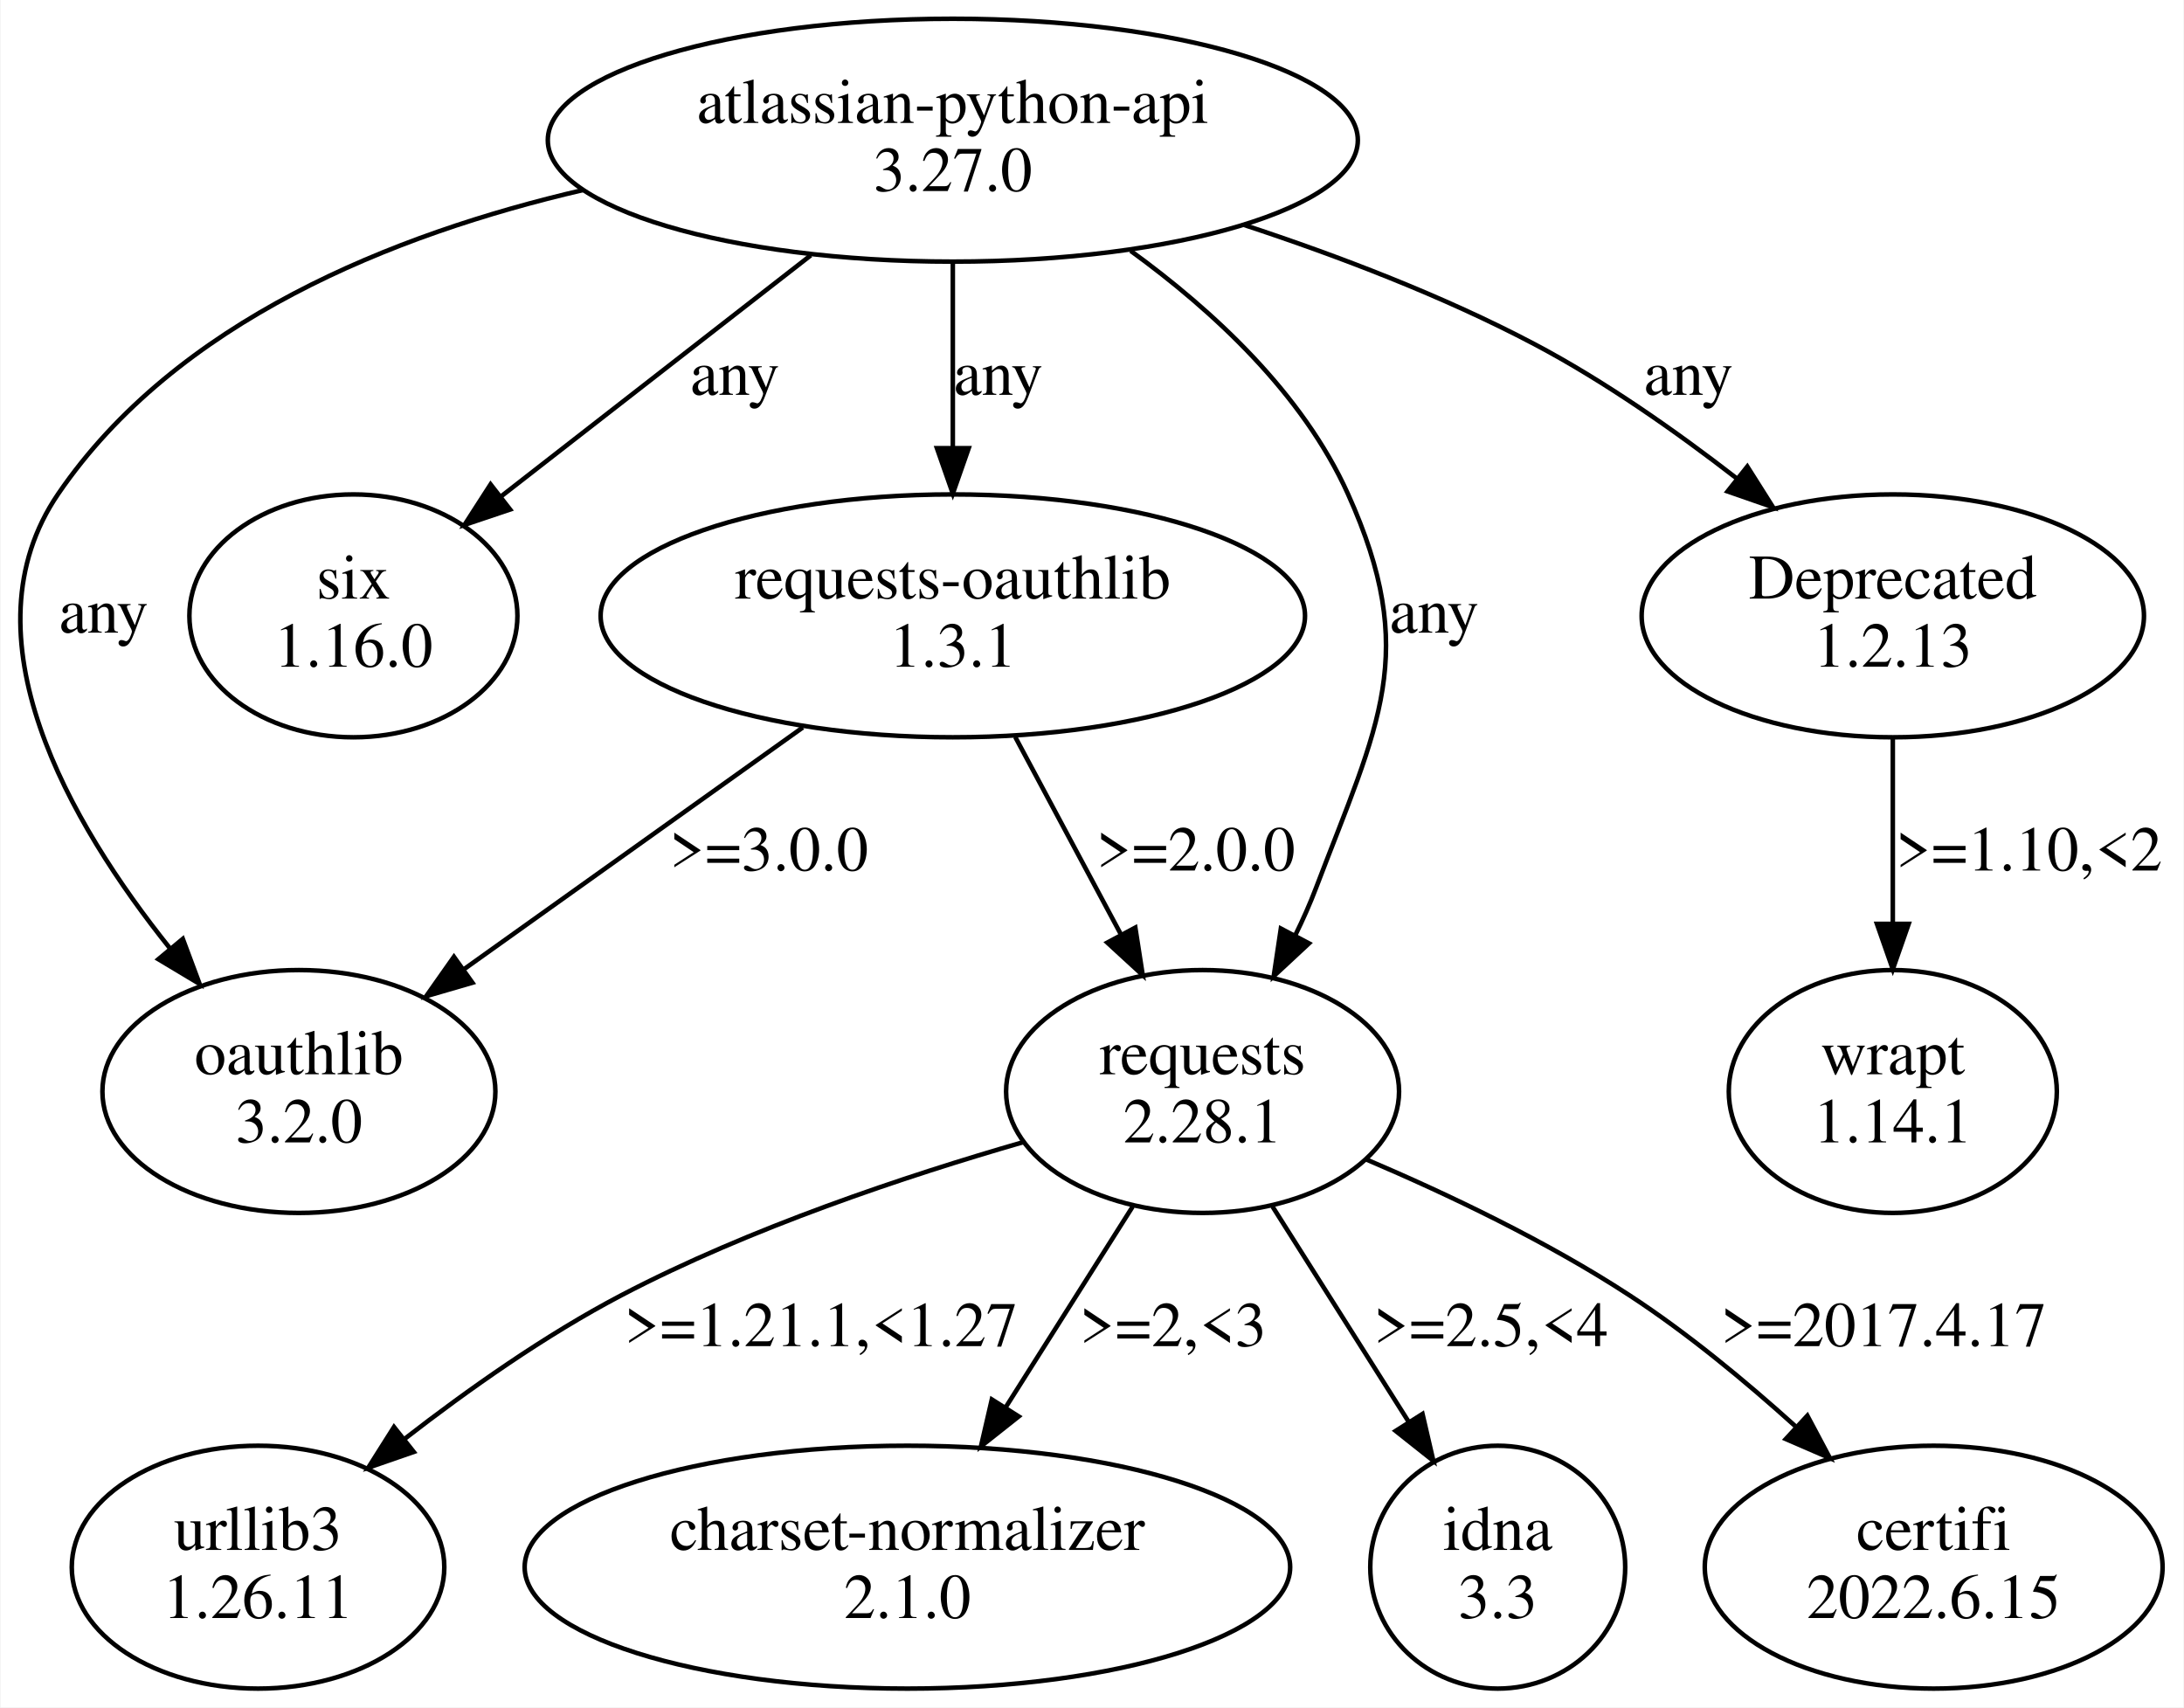
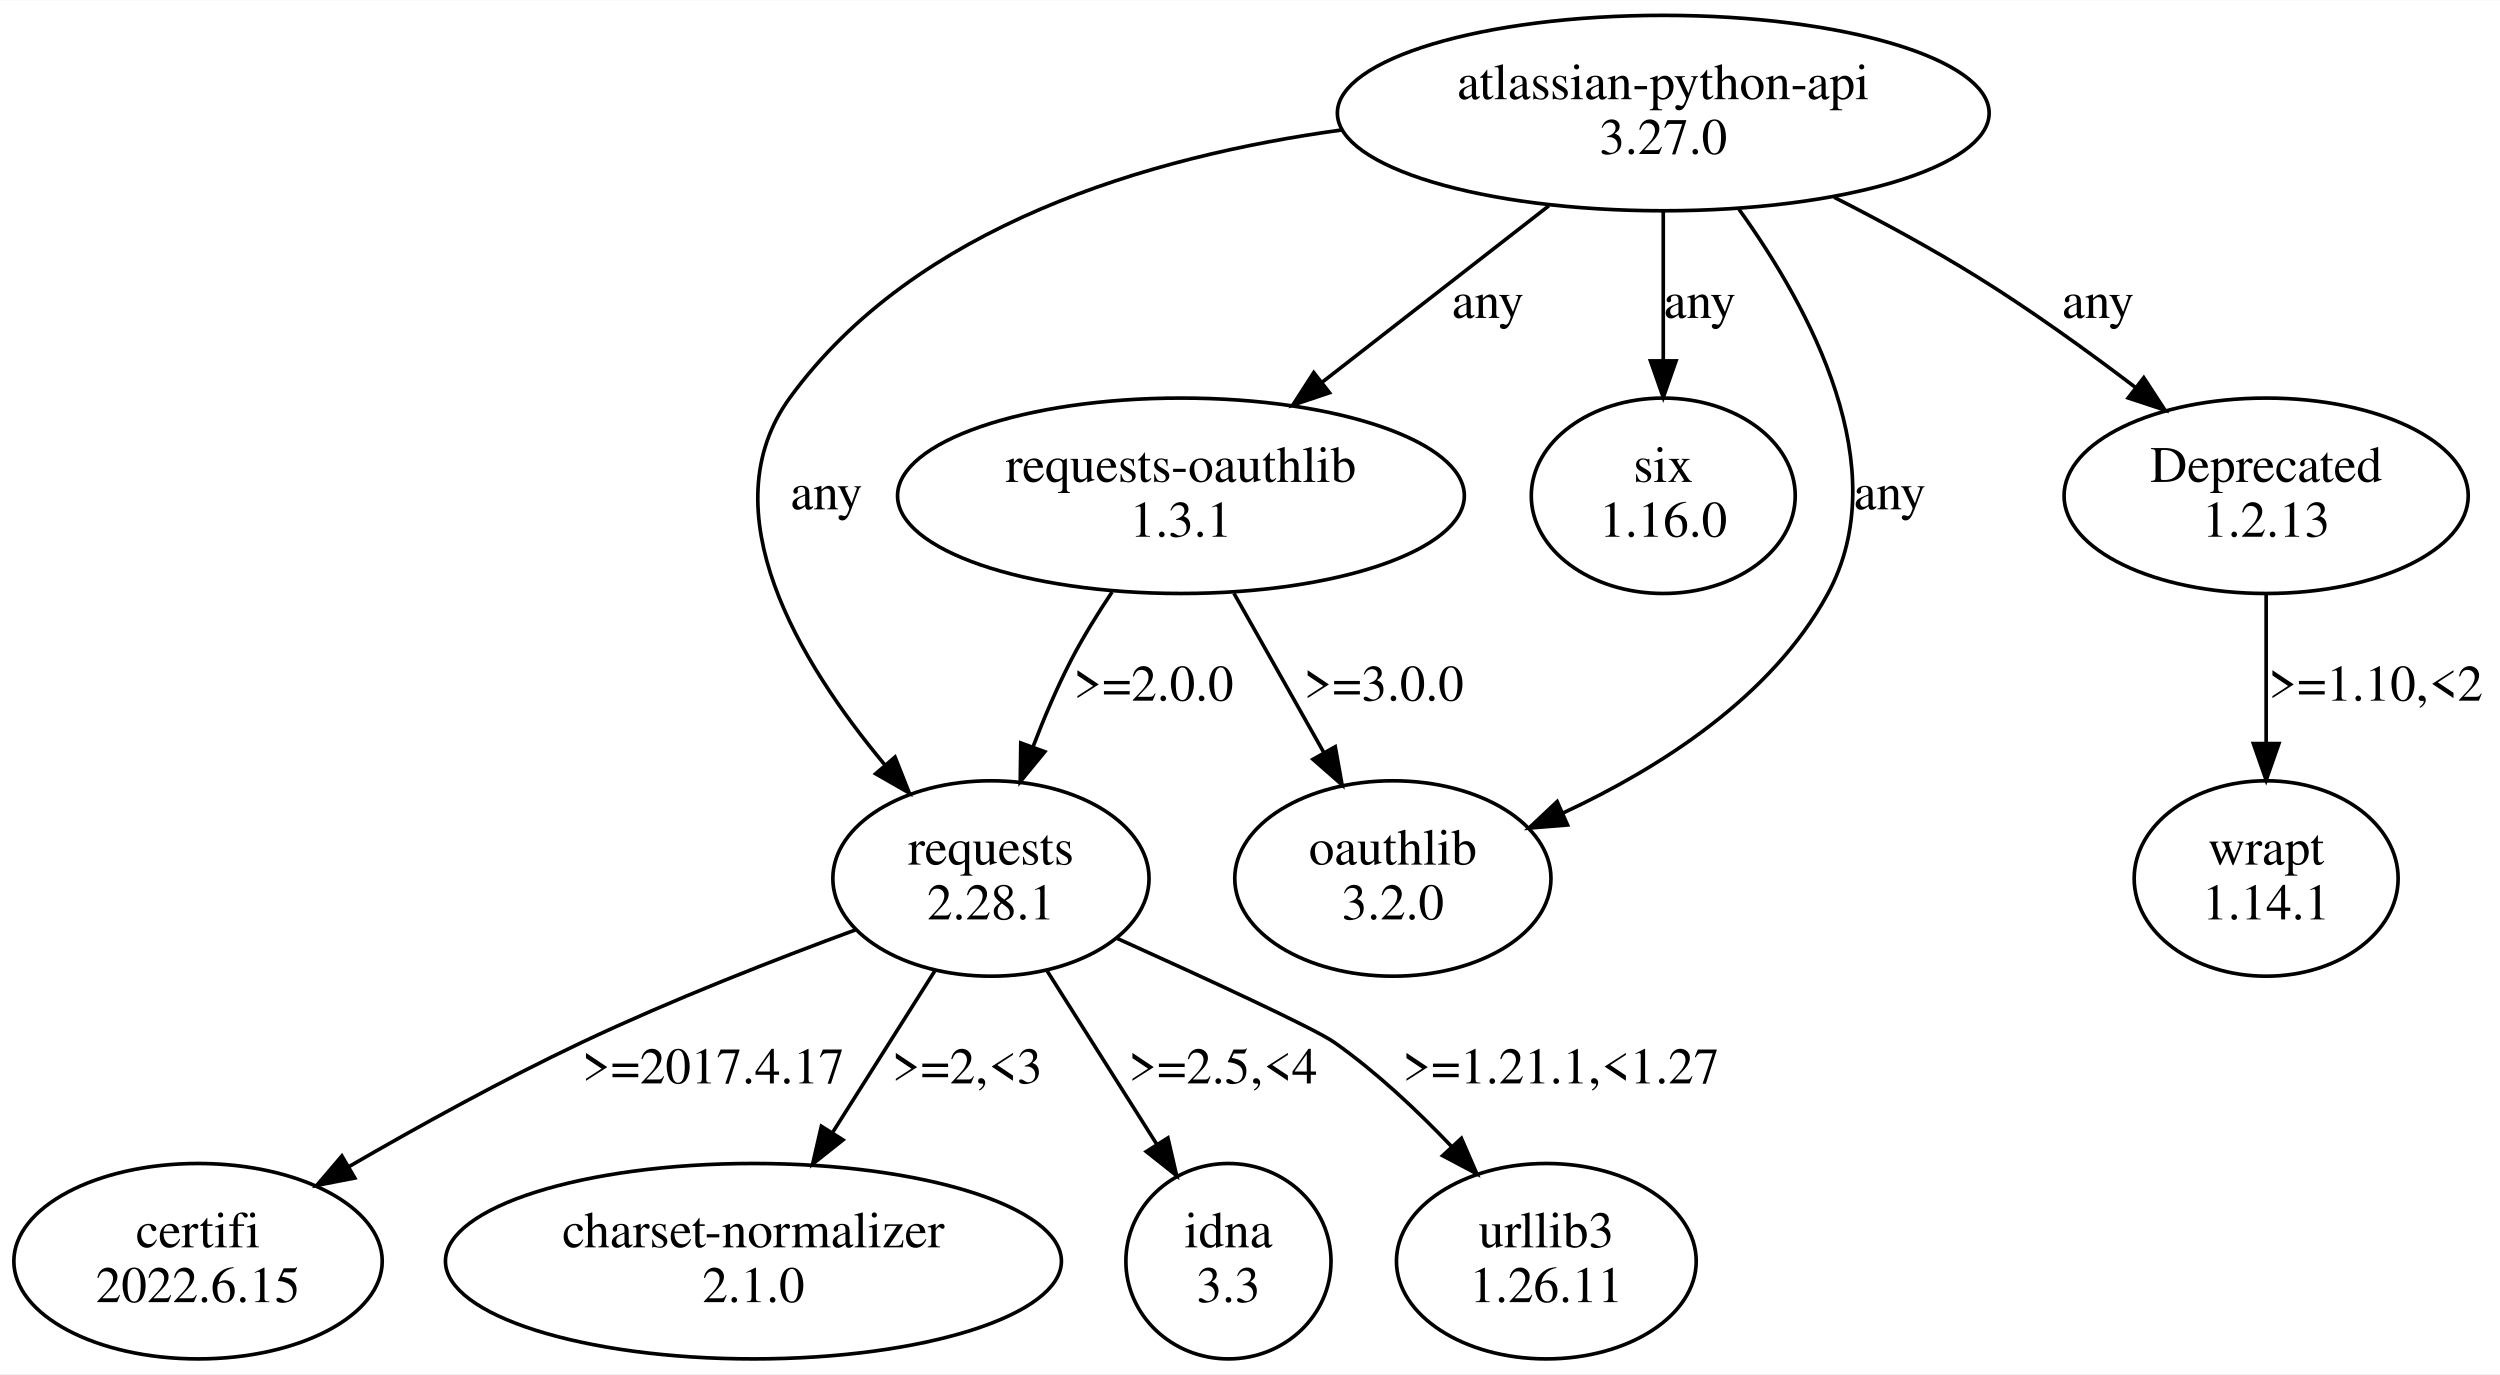
- <svg xmlns="http://www.w3.org/2000/svg" width="481pt" height="376pt" viewBox="0.00 0.00 480.70 375.96">
+ <svg xmlns="http://www.w3.org/2000/svg" width="684pt" height="376pt" viewBox="0.00 0.00 684.20 375.96">
  <g id="graph0" class="graph" transform="scale(1 1) rotate(0) translate(4 371.96)">
-     <polygon fill="white" stroke="none" points="-4,4 -4,-371.96 476.7,-371.96 476.7,4 -4,4" />
+     <polygon fill="white" stroke="none" points="-4,4 -4,-371.96 680.2,-371.96 680.2,4 -4,4" />
    <g id="node1" class="node">
-       <ellipse fill="none" stroke="black" cx="205.7" cy="-341.09" rx="89.19" ry="26.74" />
-       <text text-anchor="middle" x="205.7" y="-344.89" font-family="Times,serif" font-size="14.00">atlassian-python-api</text>
-       <text text-anchor="middle" x="205.7" y="-329.89" font-family="Times,serif" font-size="14.00">3.27.0</text>
+       <ellipse fill="none" stroke="black" cx="451.2" cy="-341.09" rx="89.19" ry="26.74" />
+       <text text-anchor="middle" x="451.2" y="-344.89" font-family="Times,serif" font-size="14.00">atlassian-python-api</text>
+       <text text-anchor="middle" x="451.2" y="-329.89" font-family="Times,serif" font-size="14.00">3.27.0</text>
    </g>
    <g id="node2" class="node">
-       <ellipse fill="none" stroke="black" cx="61.7" cy="-131.61" rx="43.27" ry="26.74" />
-       <text text-anchor="middle" x="61.7" y="-135.41" font-family="Times,serif" font-size="14.00">oauthlib</text>
-       <text text-anchor="middle" x="61.7" y="-120.41" font-family="Times,serif" font-size="14.00">3.2.0</text>
+       <ellipse fill="none" stroke="black" cx="377.2" cy="-131.61" rx="43.27" ry="26.74" />
+       <text text-anchor="middle" x="377.2" y="-135.41" font-family="Times,serif" font-size="14.00">oauthlib</text>
+       <text text-anchor="middle" x="377.2" y="-120.41" font-family="Times,serif" font-size="14.00">3.2.0</text>
    </g>
    <g id="edge1" class="edge">
-       <path fill="none" stroke="black" d="M124.33,-330.13C82.36,-320.4 34.64,-301.19 8.7,-263.22 -12.66,-231.96 11.16,-190.77 33.35,-163.08" />
-       <polygon fill="black" stroke="black" points="36.13,-165.22 39.83,-155.3 30.75,-160.74 36.13,-165.22" />
-       <text text-anchor="middle" x="18.7" y="-232.65" font-family="Times,serif" font-size="14.00">any</text>
+       <path fill="none" stroke="black" d="M471.93,-314.75C491.4,-287.64 514.96,-243.92 496.2,-209.48 480.86,-181.3 450.24,-161.87 423.91,-149.6" />
+       <polygon fill="black" stroke="black" points="425,-146.26 414.44,-145.4 422.16,-152.66 425,-146.26" />
+       <text text-anchor="middle" x="513.2" y="-232.65" font-family="Times,serif" font-size="14.00">any</text>
    </g>
    <g id="node3" class="node">
-       <ellipse fill="none" stroke="black" cx="73.7" cy="-236.35" rx="36.12" ry="26.74" />
-       <text text-anchor="middle" x="73.7" y="-240.15" font-family="Times,serif" font-size="14.00">six</text>
-       <text text-anchor="middle" x="73.7" y="-225.15" font-family="Times,serif" font-size="14.00">1.16.0</text>
+       <ellipse fill="none" stroke="black" cx="267.2" cy="-131.61" rx="43.27" ry="26.74" />
+       <text text-anchor="middle" x="267.2" y="-135.41" font-family="Times,serif" font-size="14.00">requests</text>
+       <text text-anchor="middle" x="267.2" y="-120.41" font-family="Times,serif" font-size="14.00">2.28.1</text>
    </g>
    <g id="edge2" class="edge">
-       <path fill="none" stroke="black" d="M174.42,-315.74C153.83,-299.71 126.93,-278.78 106.11,-262.57" />
-       <polygon fill="black" stroke="black" points="108.21,-259.77 98.17,-256.39 103.91,-265.3 108.21,-259.77" />
-       <text text-anchor="middle" x="157.7" y="-285.02" font-family="Times,serif" font-size="14.00">any</text>
+       <path fill="none" stroke="black" d="M363.24,-336.47C310.24,-329.2 246.54,-310.33 212.2,-263.22 189.65,-232.27 214.85,-190.68 238.07,-162.82" />
+       <polygon fill="black" stroke="black" points="240.95,-164.85 244.85,-155 235.65,-160.27 240.95,-164.85" />
+       <text text-anchor="middle" x="222.2" y="-232.65" font-family="Times,serif" font-size="14.00">any</text>
    </g>
    <g id="node4" class="node">
-       <ellipse fill="none" stroke="black" cx="260.7" cy="-131.61" rx="43.27" ry="26.74" />
-       <text text-anchor="middle" x="260.7" y="-135.41" font-family="Times,serif" font-size="14.00">requests</text>
-       <text text-anchor="middle" x="260.7" y="-120.41" font-family="Times,serif" font-size="14.00">2.28.1</text>
+       <ellipse fill="none" stroke="black" cx="451.2" cy="-236.35" rx="36.12" ry="26.74" />
+       <text text-anchor="middle" x="451.2" y="-240.15" font-family="Times,serif" font-size="14.00">six</text>
+       <text text-anchor="middle" x="451.2" y="-225.15" font-family="Times,serif" font-size="14.00">1.16.0</text>
    </g>
    <g id="edge3" class="edge">
-       <path fill="none" stroke="black" d="M244.86,-316.73C263.03,-303.54 282.76,-285.27 292.7,-263.22 308.6,-227.96 299.45,-212.63 285.7,-176.48 284.38,-173 282.81,-169.46 281.1,-165.99" />
-       <polygon fill="black" stroke="black" points="284.13,-164.23 276.37,-157.01 277.94,-167.49 284.13,-164.23" />
-       <text text-anchor="middle" x="311.7" y="-232.65" font-family="Times,serif" font-size="14.00">any</text>
+       <path fill="none" stroke="black" d="M451.2,-314.16C451.2,-301.88 451.2,-286.99 451.2,-273.6" />
+       <polygon fill="black" stroke="black" points="454.7,-273.27 451.2,-263.27 447.7,-273.27 454.7,-273.27" />
+       <text text-anchor="middle" x="461.2" y="-285.02" font-family="Times,serif" font-size="14.00">any</text>
    </g>
    <g id="node5" class="node">
-       <ellipse fill="none" stroke="black" cx="412.7" cy="-236.35" rx="55.31" ry="26.74" />
-       <text text-anchor="middle" x="412.7" y="-240.15" font-family="Times,serif" font-size="14.00">Deprecated</text>
-       <text text-anchor="middle" x="412.7" y="-225.15" font-family="Times,serif" font-size="14.00">1.2.13</text>
+       <ellipse fill="none" stroke="black" cx="319.2" cy="-236.35" rx="77.56" ry="26.74" />
+       <text text-anchor="middle" x="319.2" y="-240.15" font-family="Times,serif" font-size="14.00">requests-oauthlib</text>
+       <text text-anchor="middle" x="319.2" y="-225.15" font-family="Times,serif" font-size="14.00">1.3.1</text>
    </g>
    <g id="edge4" class="edge">
-       <path fill="none" stroke="black" d="M269.83,-322.43C290.77,-315.54 313.76,-306.74 333.7,-296.22 349.24,-288.03 365.02,-276.93 378.36,-266.59" />
-       <polygon fill="black" stroke="black" points="380.66,-269.23 386.32,-260.27 376.31,-263.75 380.66,-269.23" />
-       <text text-anchor="middle" x="367.7" y="-285.02" font-family="Times,serif" font-size="14.00">any</text>
+       <path fill="none" stroke="black" d="M419.92,-315.74C401.29,-301.24 377.51,-282.73 357.73,-267.34" />
+       <polygon fill="black" stroke="black" points="359.85,-264.55 349.81,-261.17 355.55,-270.07 359.85,-264.55" />
+       <text text-anchor="middle" x="403.2" y="-285.02" font-family="Times,serif" font-size="14.00">any</text>
    </g>
    <g id="node6" class="node">
-       <ellipse fill="none" stroke="black" cx="205.7" cy="-236.35" rx="77.56" ry="26.74" />
-       <text text-anchor="middle" x="205.7" y="-240.15" font-family="Times,serif" font-size="14.00">requests-oauthlib</text>
-       <text text-anchor="middle" x="205.7" y="-225.15" font-family="Times,serif" font-size="14.00">1.3.1</text>
+       <ellipse fill="none" stroke="black" cx="616.2" cy="-236.35" rx="55.31" ry="26.74" />
+       <text text-anchor="middle" x="616.2" y="-240.15" font-family="Times,serif" font-size="14.00">Deprecated</text>
+       <text text-anchor="middle" x="616.2" y="-225.15" font-family="Times,serif" font-size="14.00">1.2.13</text>
    </g>
    <g id="edge5" class="edge">
-       <path fill="none" stroke="black" d="M205.7,-314.16C205.7,-301.88 205.7,-286.99 205.7,-273.6" />
-       <polygon fill="black" stroke="black" points="209.2,-273.27 205.7,-263.27 202.2,-273.27 209.2,-273.27" />
-       <text text-anchor="middle" x="215.7" y="-285.02" font-family="Times,serif" font-size="14.00">any</text>
+       <path fill="none" stroke="black" d="M497.97,-318.04C510.92,-311.45 524.82,-303.92 537.2,-296.22 551.88,-287.1 567.28,-276.01 580.54,-265.92" />
+       <polygon fill="black" stroke="black" points="582.71,-268.67 588.5,-259.8 578.44,-263.12 582.71,-268.67" />
+       <text text-anchor="middle" x="570.2" y="-285.02" font-family="Times,serif" font-size="14.00">any</text>
+     </g>
+     <g id="node8" class="node">
+       <ellipse fill="none" stroke="black" cx="50.2" cy="-26.87" rx="50.41" ry="26.74" />
+       <text text-anchor="middle" x="50.2" y="-30.67" font-family="Times,serif" font-size="14.00">certifi</text>
+       <text text-anchor="middle" x="50.2" y="-15.67" font-family="Times,serif" font-size="14.00">2022.6.15</text>
+     </g>
+     <g id="edge9" class="edge">
+       <path fill="none" stroke="black" d="M230.35,-117.63C208.24,-109.49 179.74,-98.36 155.2,-86.74 133.68,-76.55 110.51,-63.77 91.43,-52.72" />
+       <polygon fill="black" stroke="black" points="93.1,-49.64 82.69,-47.62 89.57,-55.68 93.1,-49.64" />
+       <text text-anchor="middle" x="191.2" y="-75.54" font-family="Times,serif" font-size="14.00">&gt;=2017.4.17</text>
+     </g>
+     <g id="node9" class="node">
+       <ellipse fill="none" stroke="black" cx="202.2" cy="-26.87" rx="84.29" ry="26.74" />
+       <text text-anchor="middle" x="202.2" y="-30.67" font-family="Times,serif" font-size="14.00">charset-normalizer</text>
+       <text text-anchor="middle" x="202.2" y="-15.67" font-family="Times,serif" font-size="14.00">2.1.0</text>
+     </g>
+     <g id="edge10" class="edge">
+       <path fill="none" stroke="black" d="M251.8,-106.26C243.47,-93.09 233.04,-76.61 223.9,-62.16" />
+       <polygon fill="black" stroke="black" points="226.71,-60.06 218.41,-53.48 220.79,-63.8 226.71,-60.06" />
+       <text text-anchor="middle" x="260.7" y="-75.54" font-family="Times,serif" font-size="14.00">&gt;=2,&lt;3</text>
+     </g>
+     <g id="node10" class="node">
+       <ellipse fill="none" stroke="black" cx="332.2" cy="-26.87" rx="28.07" ry="26.74" />
+       <text text-anchor="middle" x="332.2" y="-30.67" font-family="Times,serif" font-size="14.00">idna</text>
+       <text text-anchor="middle" x="332.2" y="-15.67" font-family="Times,serif" font-size="14.00">3.3</text>
+     </g>
+     <g id="edge11" class="edge">
+       <path fill="none" stroke="black" d="M282.61,-106.26C291.58,-92.08 302.99,-74.04 312.6,-58.85" />
+       <polygon fill="black" stroke="black" points="315.63,-60.61 318.02,-50.29 309.72,-56.87 315.63,-60.61" />
+       <text text-anchor="middle" x="330.7" y="-75.54" font-family="Times,serif" font-size="14.00">&gt;=2.5,&lt;4</text>
+     </g>
+     <g id="node11" class="node">
+       <ellipse fill="none" stroke="black" cx="419.2" cy="-26.87" rx="41.02" ry="26.74" />
+       <text text-anchor="middle" x="419.2" y="-30.67" font-family="Times,serif" font-size="14.00">urllib3</text>
+       <text text-anchor="middle" x="419.2" y="-15.67" font-family="Times,serif" font-size="14.00">1.26.11</text>
+     </g>
+     <g id="edge12" class="edge">
+       <path fill="none" stroke="black" d="M301.63,-115.26C326.22,-104.17 355.85,-90.52 361.2,-86.74 372.69,-78.63 383.89,-68.1 393.33,-58.19" />
+       <polygon fill="black" stroke="black" points="395.96,-60.5 400.18,-50.79 390.82,-55.75 395.96,-60.5" />
+       <text text-anchor="middle" x="423.2" y="-75.54" font-family="Times,serif" font-size="14.00">&gt;=1.21.1,&lt;1.27</text>
+     </g>
+     <g id="edge7" class="edge">
+       <path fill="none" stroke="black" d="M333.69,-209.69C341.12,-196.53 350.27,-180.33 358.25,-166.18" />
+       <polygon fill="black" stroke="black" points="361.43,-167.67 363.3,-157.24 355.34,-164.22 361.43,-167.67" />
+       <text text-anchor="middle" x="374.7" y="-180.28" font-family="Times,serif" font-size="14.00">&gt;=3.0.0</text>
+     </g>
+     <g id="edge8" class="edge">
+       <path fill="none" stroke="black" d="M300.36,-210.02C296.39,-204.1 292.43,-197.7 289.2,-191.48 285.31,-183.98 281.76,-175.62 278.7,-167.62" />
+       <polygon fill="black" stroke="black" points="281.94,-166.3 275.22,-158.11 275.37,-168.7 281.94,-166.3" />
+       <text text-anchor="middle" x="311.7" y="-180.28" font-family="Times,serif" font-size="14.00">&gt;=2.0.0</text>
    </g>
    <g id="node7" class="node">
-       <ellipse fill="none" stroke="black" cx="52.7" cy="-26.87" rx="41.02" ry="26.74" />
-       <text text-anchor="middle" x="52.7" y="-30.67" font-family="Times,serif" font-size="14.00">urllib3</text>
-       <text text-anchor="middle" x="52.7" y="-15.67" font-family="Times,serif" font-size="14.00">1.26.11</text>
-     </g>
-     <g id="edge8" class="edge">
-       <path fill="none" stroke="black" d="M221.35,-120.5C195.36,-113.01 161.01,-101.56 132.7,-86.74 115.97,-77.98 98.92,-65.94 84.88,-55.04" />
-       <polygon fill="black" stroke="black" points="86.99,-52.25 76.98,-48.78 82.64,-57.73 86.99,-52.25" />
-       <text text-anchor="middle" x="176.7" y="-75.54" font-family="Times,serif" font-size="14.00">&gt;=1.21.1,&lt;1.27</text>
-     </g>
-     <g id="node8" class="node">
-       <ellipse fill="none" stroke="black" cx="195.7" cy="-26.87" rx="84.29" ry="26.74" />
-       <text text-anchor="middle" x="195.7" y="-30.67" font-family="Times,serif" font-size="14.00">charset-normalizer</text>
-       <text text-anchor="middle" x="195.7" y="-15.67" font-family="Times,serif" font-size="14.00">2.1.0</text>
-     </g>
-     <g id="edge9" class="edge">
-       <path fill="none" stroke="black" d="M245.3,-106.26C236.97,-93.09 226.54,-76.61 217.4,-62.16" />
-       <polygon fill="black" stroke="black" points="220.21,-60.06 211.9,-53.48 214.29,-63.8 220.21,-60.06" />
-       <text text-anchor="middle" x="254.2" y="-75.54" font-family="Times,serif" font-size="14.00">&gt;=2,&lt;3</text>
-     </g>
-     <g id="node9" class="node">
-       <ellipse fill="none" stroke="black" cx="325.7" cy="-26.87" rx="28.07" ry="26.74" />
-       <text text-anchor="middle" x="325.7" y="-30.67" font-family="Times,serif" font-size="14.00">idna</text>
-       <text text-anchor="middle" x="325.7" y="-15.67" font-family="Times,serif" font-size="14.00">3.3</text>
-     </g>
-     <g id="edge10" class="edge">
-       <path fill="none" stroke="black" d="M276.11,-106.26C285.08,-92.08 296.49,-74.04 306.1,-58.85" />
-       <polygon fill="black" stroke="black" points="309.13,-60.61 311.52,-50.29 303.22,-56.87 309.13,-60.61" />
-       <text text-anchor="middle" x="324.2" y="-75.54" font-family="Times,serif" font-size="14.00">&gt;=2.5,&lt;4</text>
-     </g>
-     <g id="node10" class="node">
-       <ellipse fill="none" stroke="black" cx="421.7" cy="-26.87" rx="50.41" ry="26.74" />
-       <text text-anchor="middle" x="421.7" y="-30.67" font-family="Times,serif" font-size="14.00">certifi</text>
-       <text text-anchor="middle" x="421.7" y="-15.67" font-family="Times,serif" font-size="14.00">2022.6.15</text>
-     </g>
-     <g id="edge11" class="edge">
-       <path fill="none" stroke="black" d="M296.79,-116.63C314.83,-108.94 336.61,-98.56 354.7,-86.74 367.43,-78.43 380.25,-67.83 391.22,-57.93" />
-       <polygon fill="black" stroke="black" points="393.88,-60.23 398.85,-50.88 389.13,-55.09 393.88,-60.23" />
-       <text text-anchor="middle" x="410.7" y="-75.54" font-family="Times,serif" font-size="14.00">&gt;=2017.4.17</text>
-     </g>
-     <g id="node11" class="node">
-       <ellipse fill="none" stroke="black" cx="412.7" cy="-131.61" rx="36.12" ry="26.74" />
-       <text text-anchor="middle" x="412.7" y="-135.41" font-family="Times,serif" font-size="14.00">wrapt</text>
-       <text text-anchor="middle" x="412.7" y="-120.41" font-family="Times,serif" font-size="14.00">1.14.1</text>
-     </g>
-     <g id="edge12" class="edge">
-       <path fill="none" stroke="black" d="M412.7,-209.42C412.7,-197.14 412.7,-182.25 412.7,-168.86" />
-       <polygon fill="black" stroke="black" points="416.2,-168.53 412.7,-158.53 409.2,-168.53 416.2,-168.53" />
-       <text text-anchor="middle" x="442.7" y="-180.28" font-family="Times,serif" font-size="14.00">&gt;=1.10,&lt;2</text>
-     </g>
-     <g id="edge7" class="edge">
-       <path fill="none" stroke="black" d="M172.67,-211.78C150.43,-195.92 121.1,-174.99 98.18,-158.63" />
-       <polygon fill="black" stroke="black" points="99.91,-155.57 89.74,-152.61 95.84,-161.27 99.91,-155.57" />
-       <text text-anchor="middle" x="165.2" y="-180.28" font-family="Times,serif" font-size="14.00">&gt;=3.0.0</text>
+       <ellipse fill="none" stroke="black" cx="616.2" cy="-131.61" rx="36.12" ry="26.74" />
+       <text text-anchor="middle" x="616.2" y="-135.41" font-family="Times,serif" font-size="14.00">wrapt</text>
+       <text text-anchor="middle" x="616.2" y="-120.41" font-family="Times,serif" font-size="14.00">1.14.1</text>
    </g>
    <g id="edge6" class="edge">
-       <path fill="none" stroke="black" d="M219.44,-209.69C226.49,-196.53 235.16,-180.33 242.73,-166.18" />
-       <polygon fill="black" stroke="black" points="245.89,-167.7 247.52,-157.24 239.72,-164.4 245.89,-167.7" />
-       <text text-anchor="middle" x="259.2" y="-180.28" font-family="Times,serif" font-size="14.00">&gt;=2.0.0</text>
+       <path fill="none" stroke="black" d="M616.2,-209.42C616.2,-197.14 616.2,-182.25 616.2,-168.86" />
+       <polygon fill="black" stroke="black" points="619.7,-168.53 616.2,-158.53 612.7,-168.53 619.7,-168.53" />
+       <text text-anchor="middle" x="646.2" y="-180.28" font-family="Times,serif" font-size="14.00">&gt;=1.10,&lt;2</text>
    </g>
  </g>
</svg>
